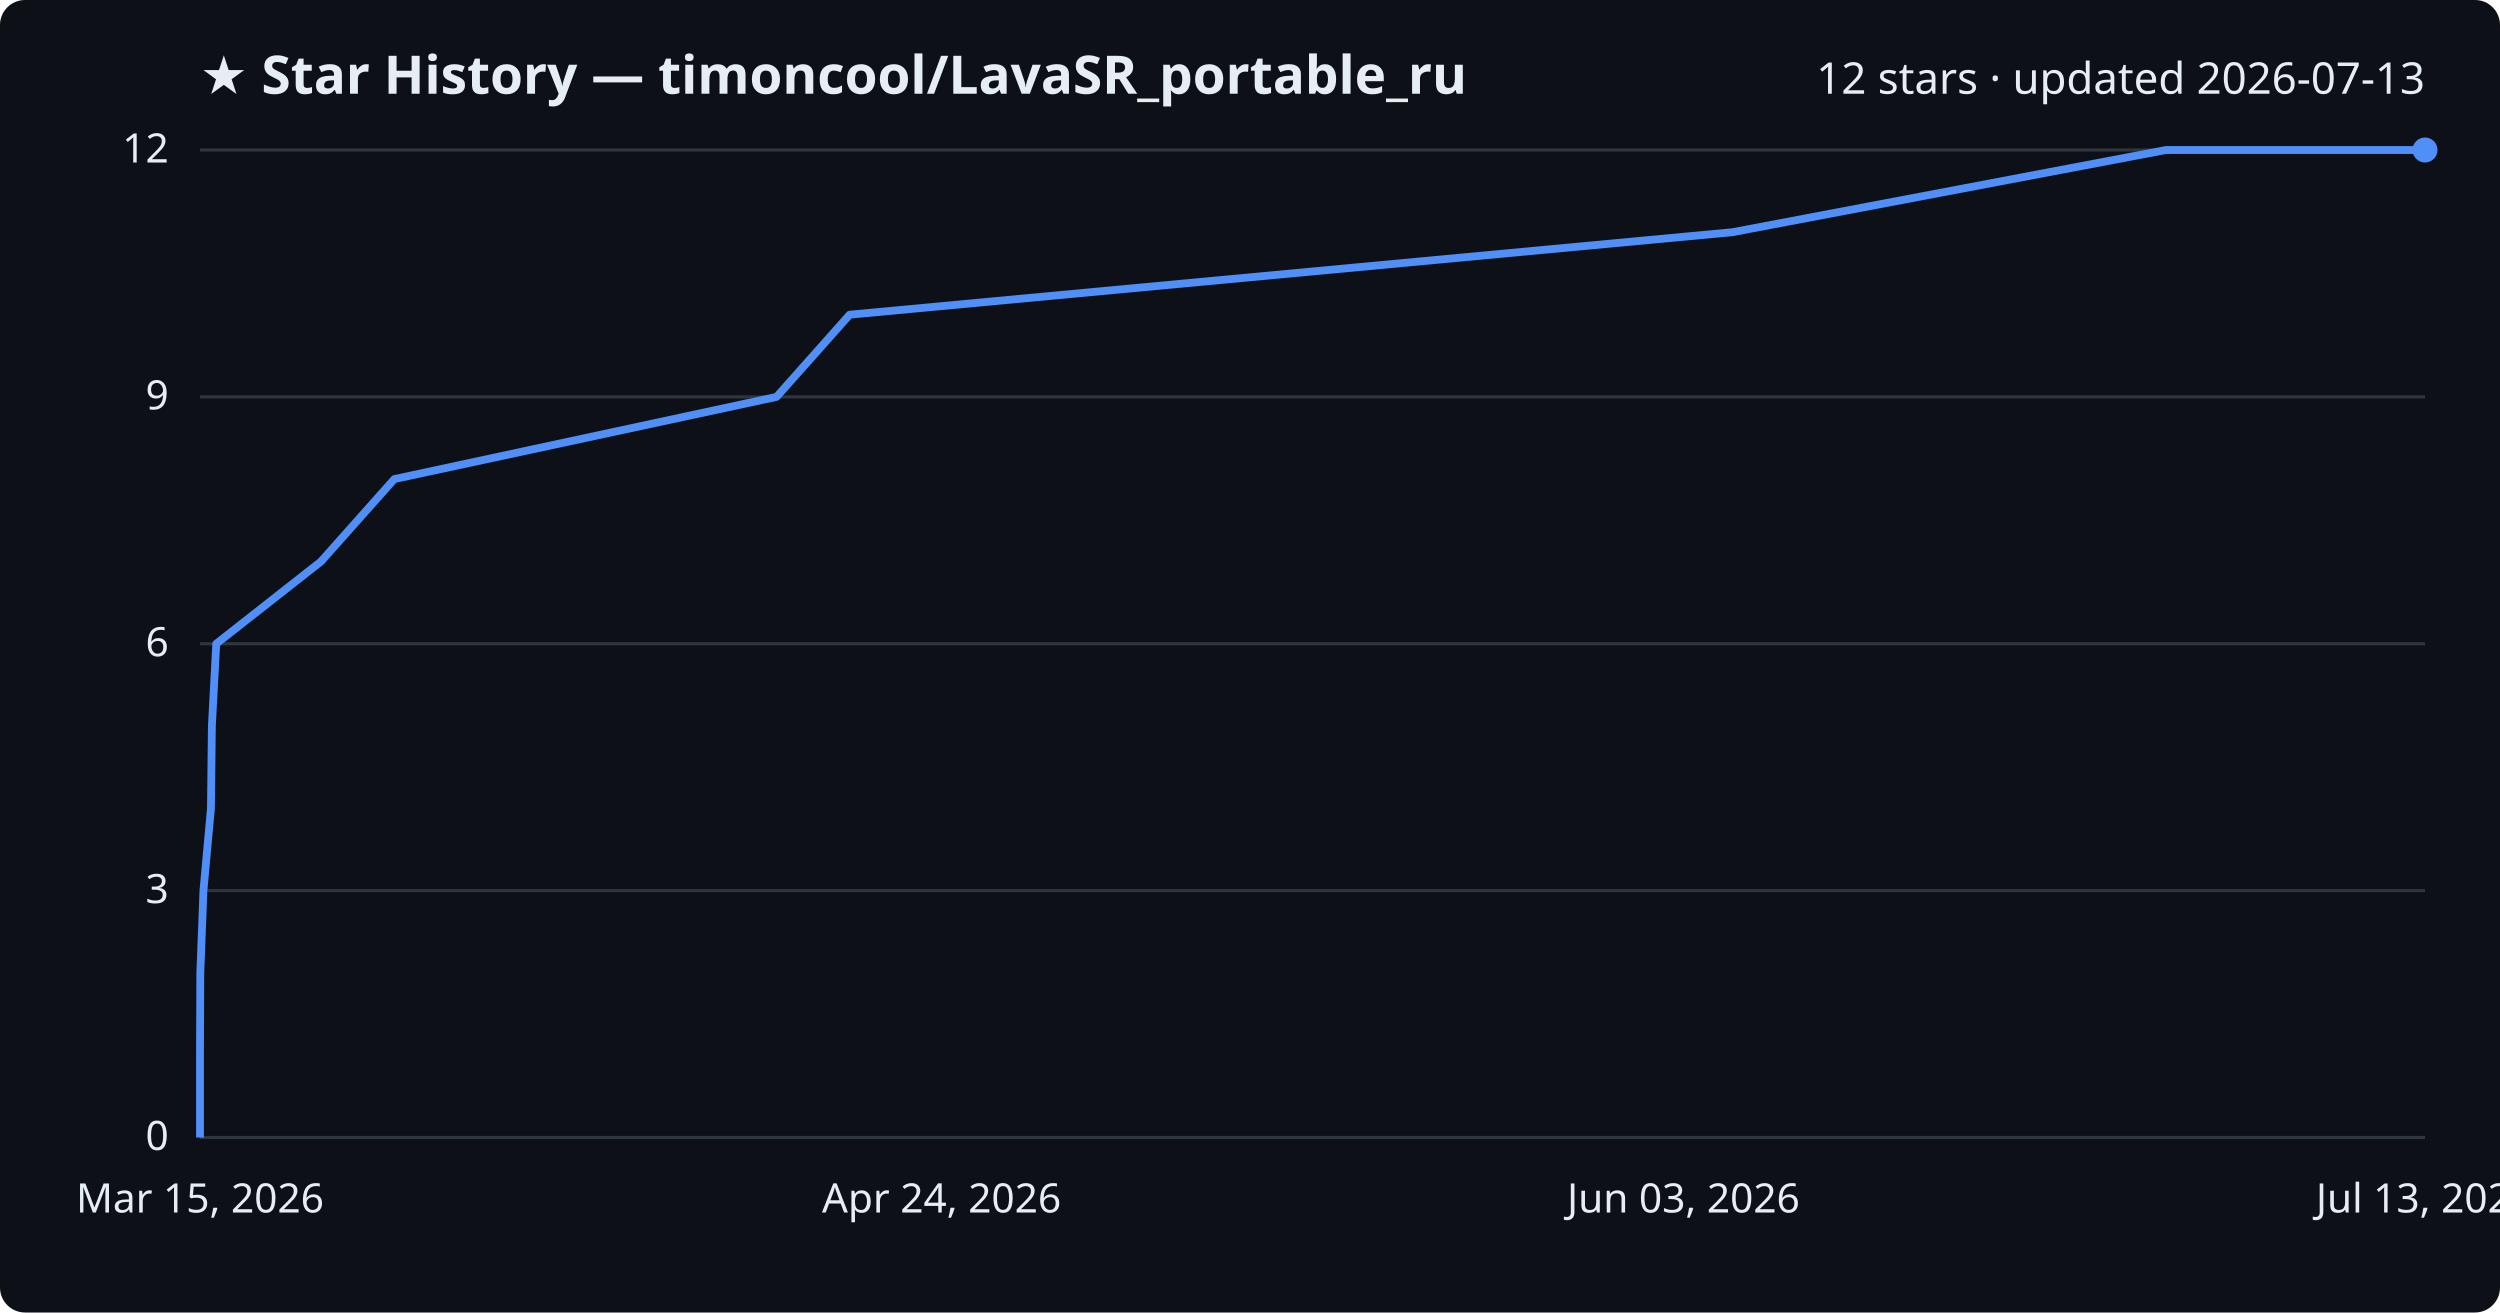
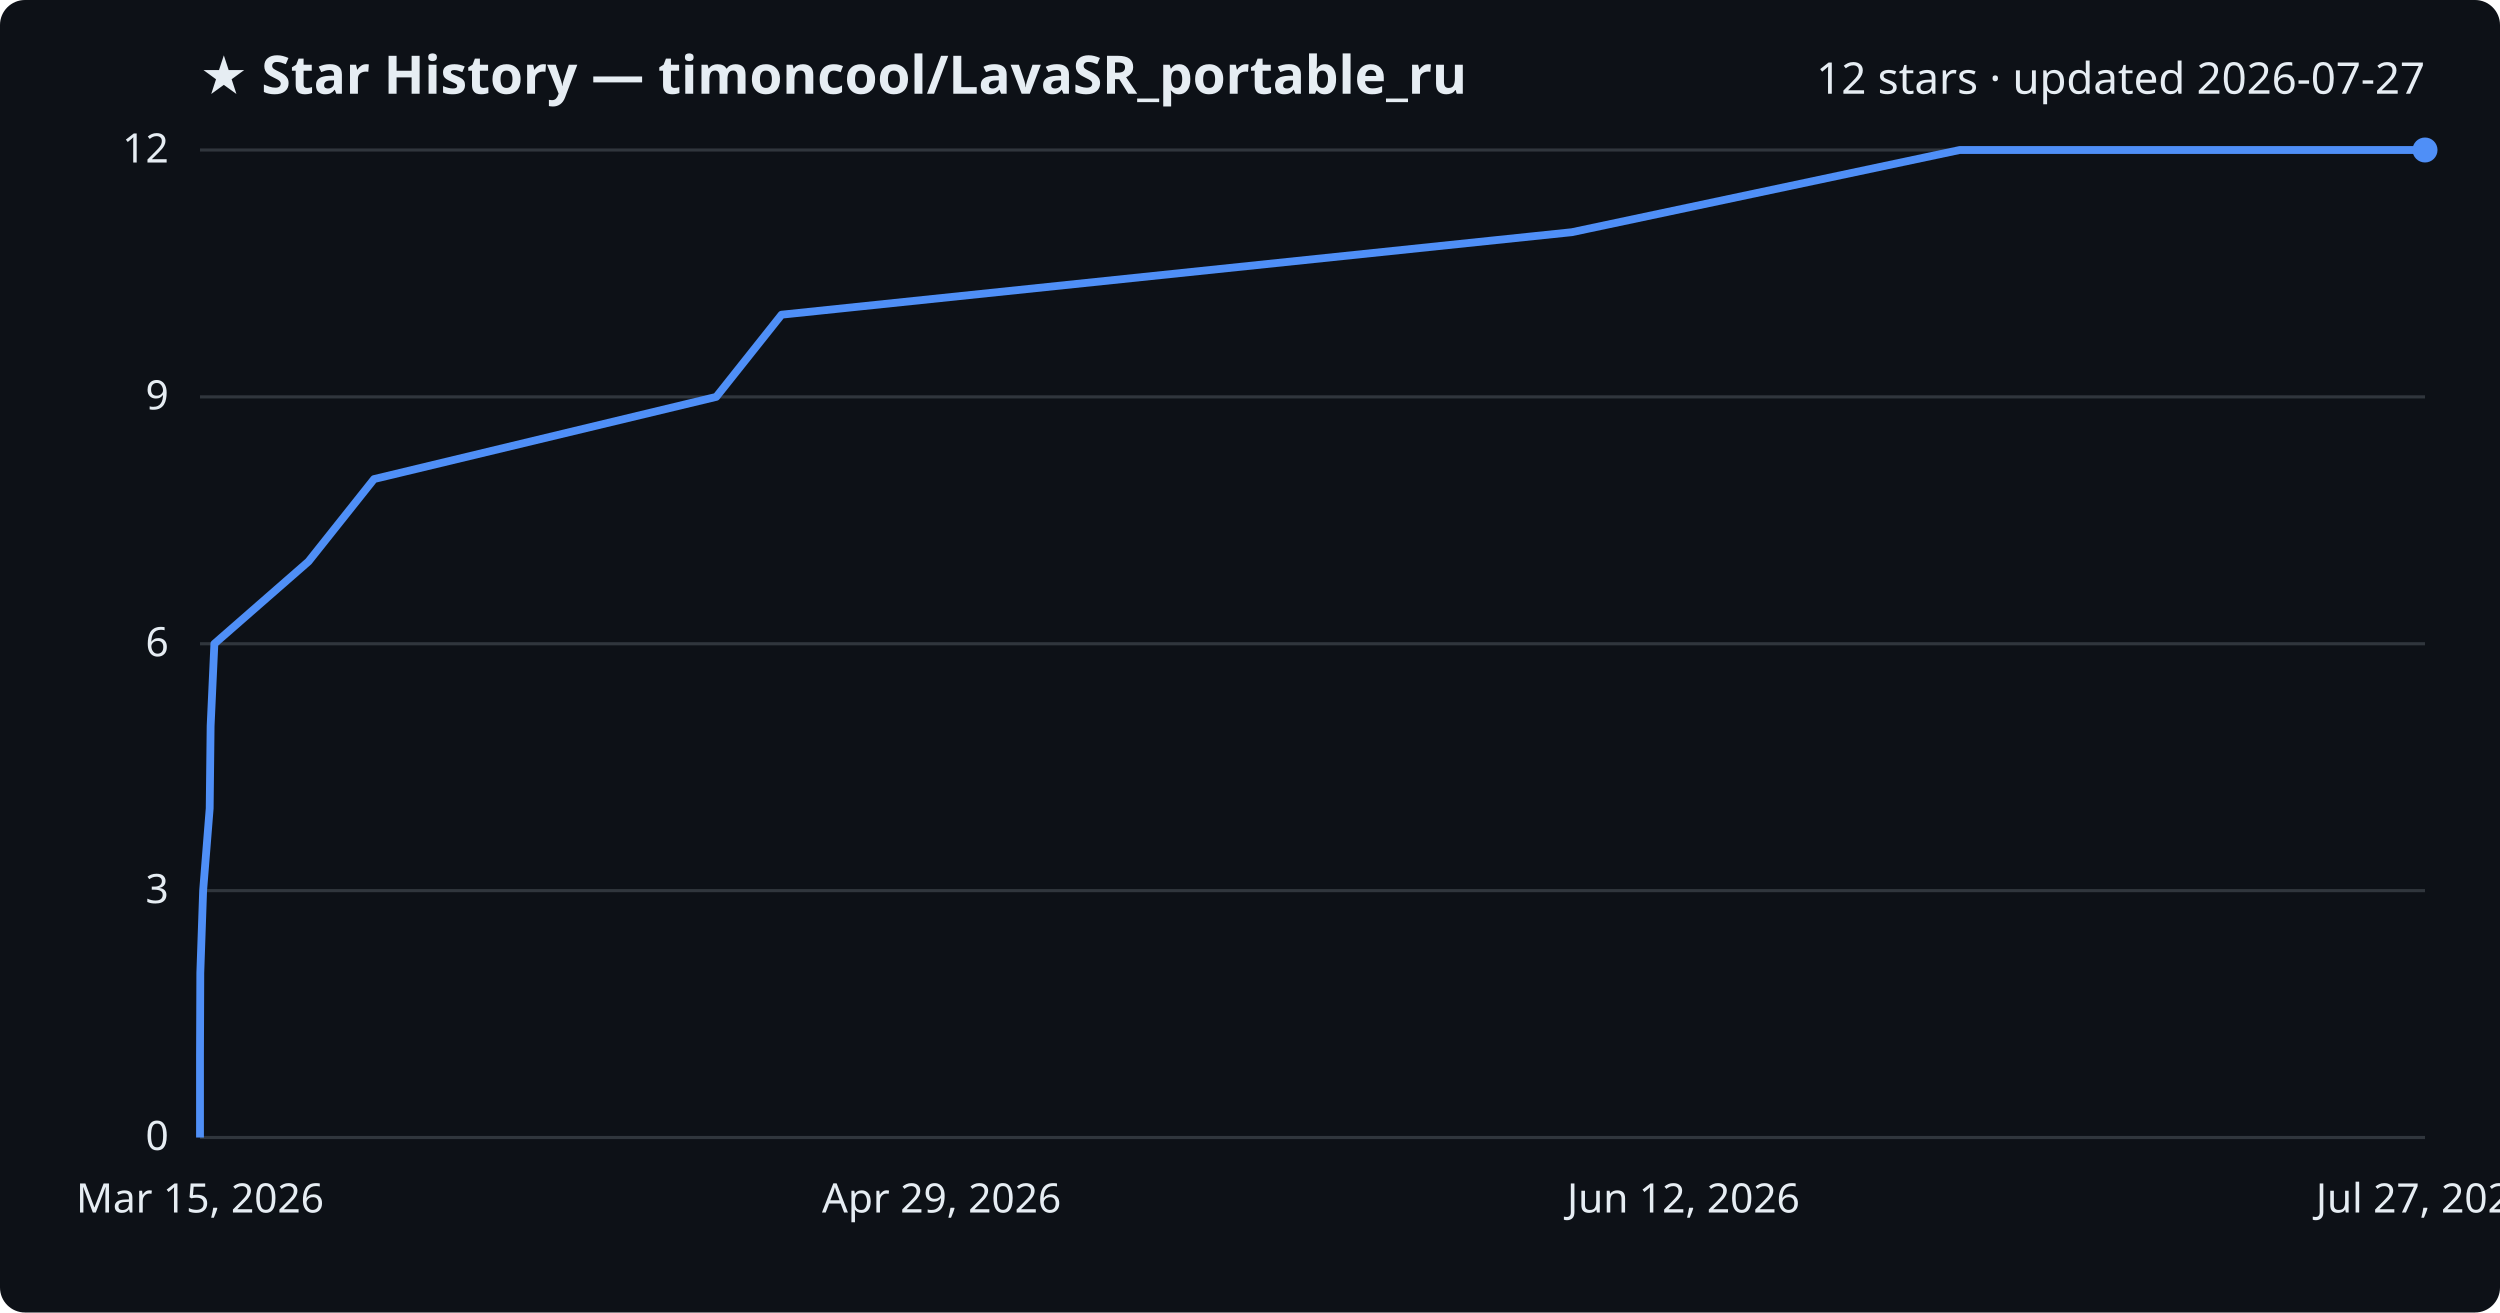
<svg xmlns="http://www.w3.org/2000/svg" viewBox="0 0 800 420" font-family="Segoe UI, sans-serif">
  <rect width="800" height="420" fill="#0d1117" rx="8" />
  <text x="64" y="30" fill="#e6edf3" font-size="17" font-weight="700">★ Star History — timoncool/LavaSR_portable_ru</text>
-   <text x="776" y="30" fill="#e6edf3" font-size="14" text-anchor="end">12 stars · updated 2026-07-13</text>
+   <text x="776" y="30" fill="#e6edf3" font-size="14" text-anchor="end">12 stars · updated 2026-07-27</text>
  <line x1="64" y1="364.0" x2="776" y2="364.0" stroke="#30363d" stroke-width="1" />
  <text x="54" y="368.0" fill="#e6edf3" font-size="13" text-anchor="end">0</text>
  <line x1="64" y1="285.0" x2="776" y2="285.0" stroke="#30363d" stroke-width="1" />
  <text x="54" y="289.0" fill="#e6edf3" font-size="13" text-anchor="end">3</text>
  <line x1="64" y1="206.0" x2="776" y2="206.0" stroke="#30363d" stroke-width="1" />
  <text x="54" y="210.0" fill="#e6edf3" font-size="13" text-anchor="end">6</text>
  <line x1="64" y1="127.0" x2="776" y2="127.0" stroke="#30363d" stroke-width="1" />
  <text x="54" y="131.0" fill="#e6edf3" font-size="13" text-anchor="end">9</text>
  <line x1="64" y1="48.0" x2="776" y2="48.0" stroke="#30363d" stroke-width="1" />
  <text x="54" y="52.0" fill="#e6edf3" font-size="13" text-anchor="end">12</text>
-   <path d="M64.0,364.0 L64.0,337.7 L64.1,311.3 L65.1,285.0 L67.5,258.7 L67.8,232.3 L69.2,206.0 L102.7,179.7 L126.2,153.3 L248.5,127.0 L271.9,100.7 L554.4,74.3 L693.1,48.0 L776.0,48.0" fill="none" stroke="#4f8ff7" stroke-width="2.5" stroke-linejoin="round" />
+   <path d="M64.0,364.0 L64.0,337.7 L64.1,311.3 L65.0,285.0 L67.1,258.7 L67.4,232.3 L68.6,206.0 L98.7,179.7 L119.7,153.3 L229.2,127.0 L250.1,100.7 L503.0,74.3 L627.1,48.0 L776.0,48.0" fill="none" stroke="#4f8ff7" stroke-width="2.5" stroke-linejoin="round" />
  <circle cx="776.0" cy="48.0" r="4" fill="#4f8ff7" />
  <text x="64.0" y="388" fill="#e6edf3" font-size="13" text-anchor="middle">Mar 15, 2026</text>
-   <text x="301.3" y="388" fill="#e6edf3" font-size="13" text-anchor="middle">Apr 24, 2026</text>
-   <text x="538.7" y="388" fill="#e6edf3" font-size="13" text-anchor="middle">Jun 03, 2026</text>
-   <text x="776.0" y="388" fill="#e6edf3" font-size="13" text-anchor="middle">Jul 13, 2026</text>
+   <text x="301.3" y="388" fill="#e6edf3" font-size="13" text-anchor="middle">Apr 29, 2026</text>
+   <text x="538.7" y="388" fill="#e6edf3" font-size="13" text-anchor="middle">Jun 12, 2026</text>
+   <text x="776.0" y="388" fill="#e6edf3" font-size="13" text-anchor="middle">Jul 27, 2026</text>
</svg>
